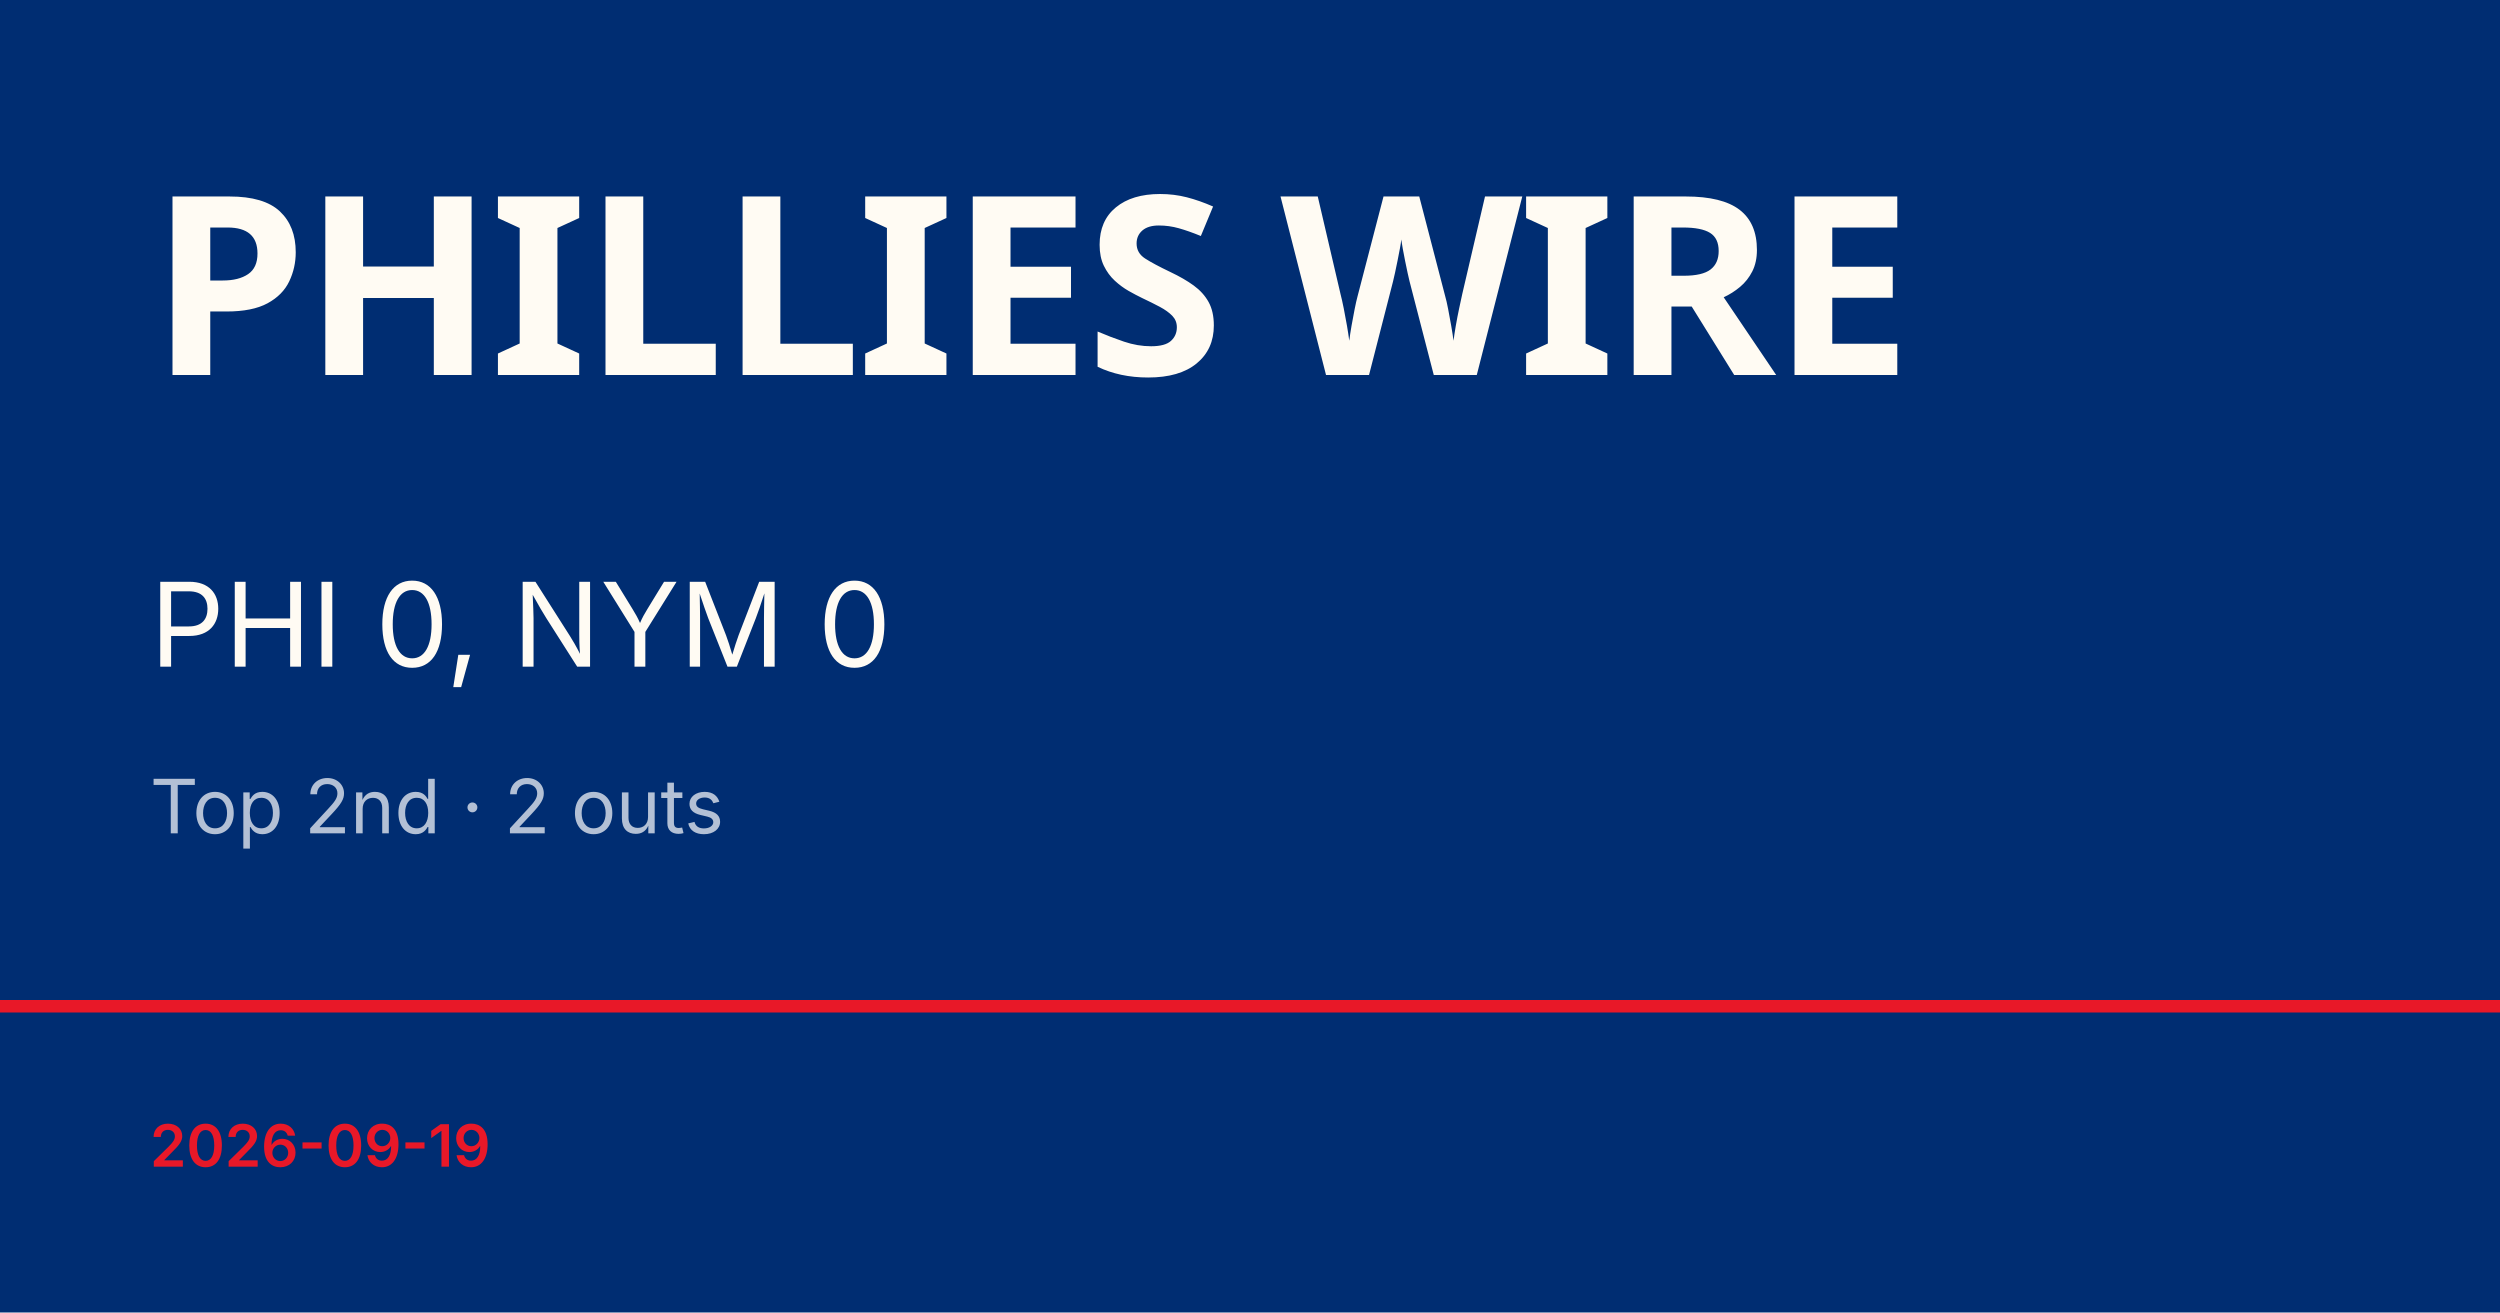
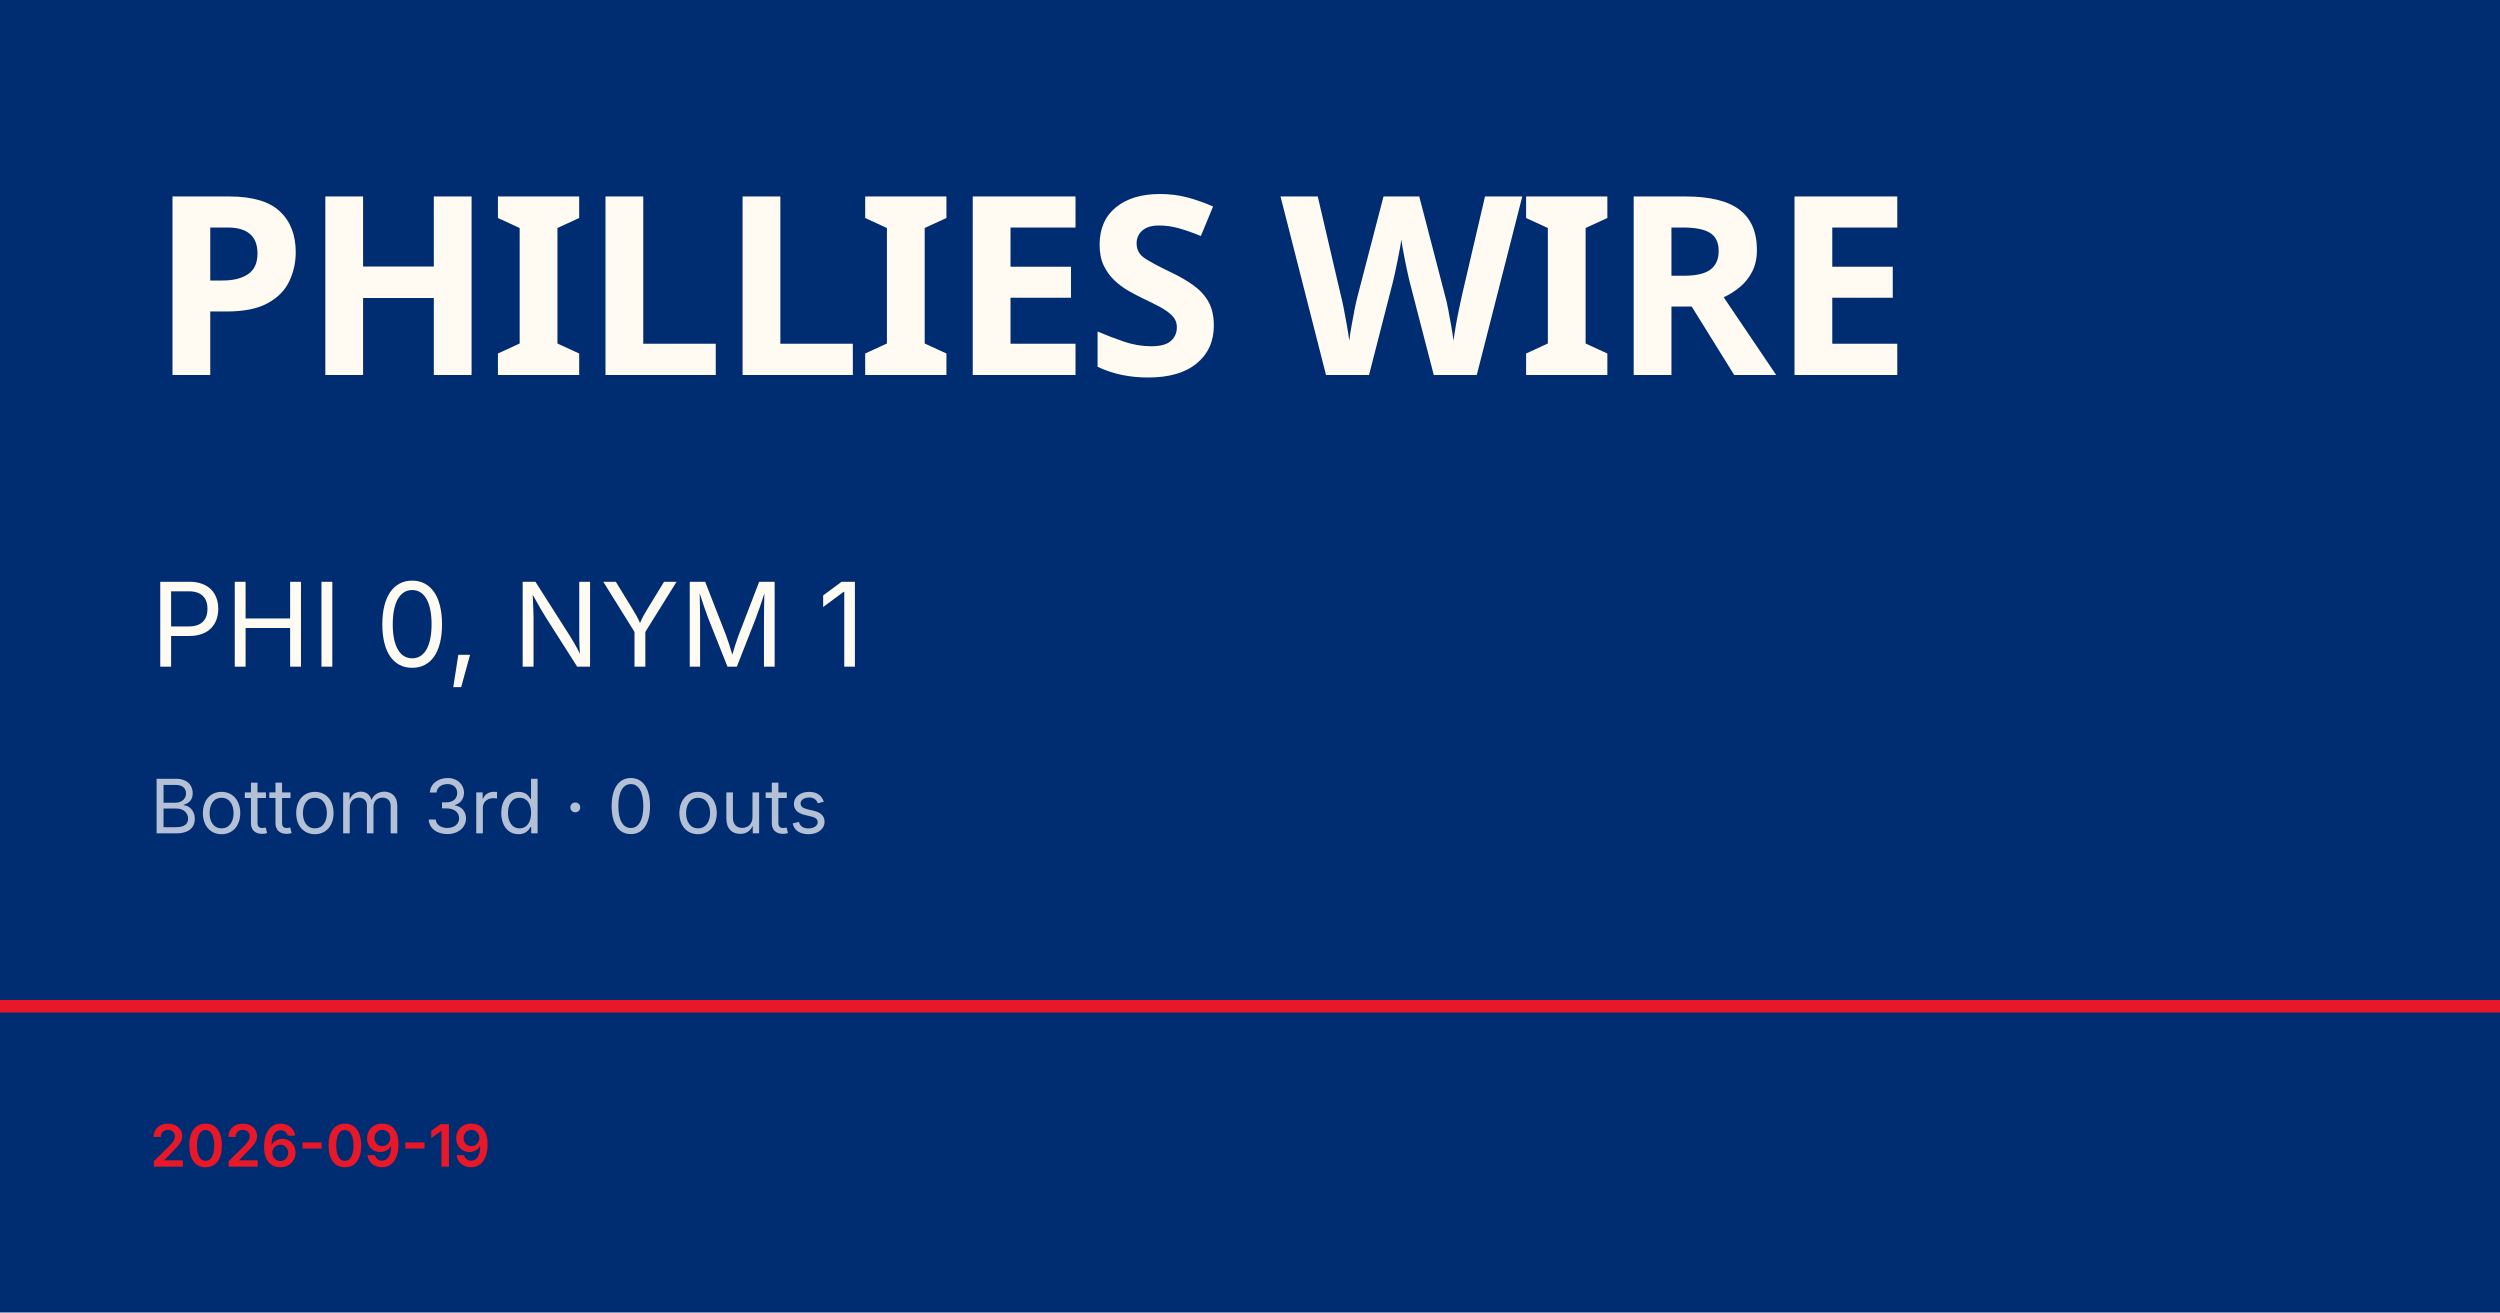
<svg xmlns="http://www.w3.org/2000/svg" viewBox="0 0 1200 630">
  <rect width="1200" height="630" fill="#002d72" />
  <rect y="480" width="1200" height="6" fill="#e81828" />
  <text x="72" y="180" font-family="Barlow Condensed, Impact, sans-serif" font-size="120" font-weight="900" fill="#fffbf3" letter-spacing="-2">PHILLIES WIRE</text>
-   <text x="72" y="320" font-family="Inter, Helvetica, sans-serif" font-size="56" fill="#fffbf3">PHI 0, NYM 0</text>
-   <text x="72" y="400" font-family="Inter, Helvetica, sans-serif" font-size="36" fill="rgba(255,255,255,0.7)">Top 2nd · 2 outs</text>
+   <text x="72" y="320" font-family="Inter, Helvetica, sans-serif" font-size="56" fill="#fffbf3">PHI 0, NYM 1</text>
+   <text x="72" y="400" font-family="Inter, Helvetica, sans-serif" font-size="36" fill="rgba(255,255,255,0.7)">Bottom 3rd · 0 outs</text>
  <text x="72" y="560" font-family="Inter, Helvetica, sans-serif" font-size="28" fill="#e81828" font-weight="600">2026-09-19</text>
</svg>
